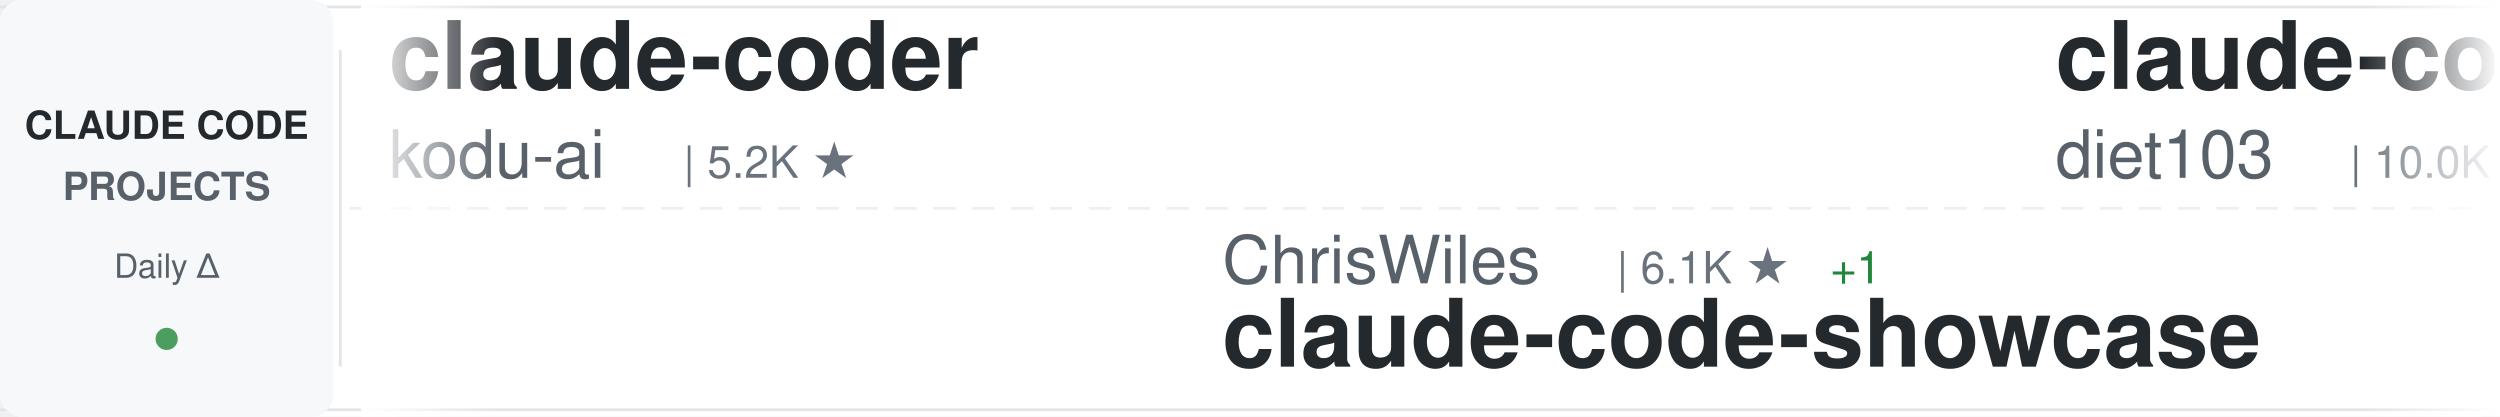
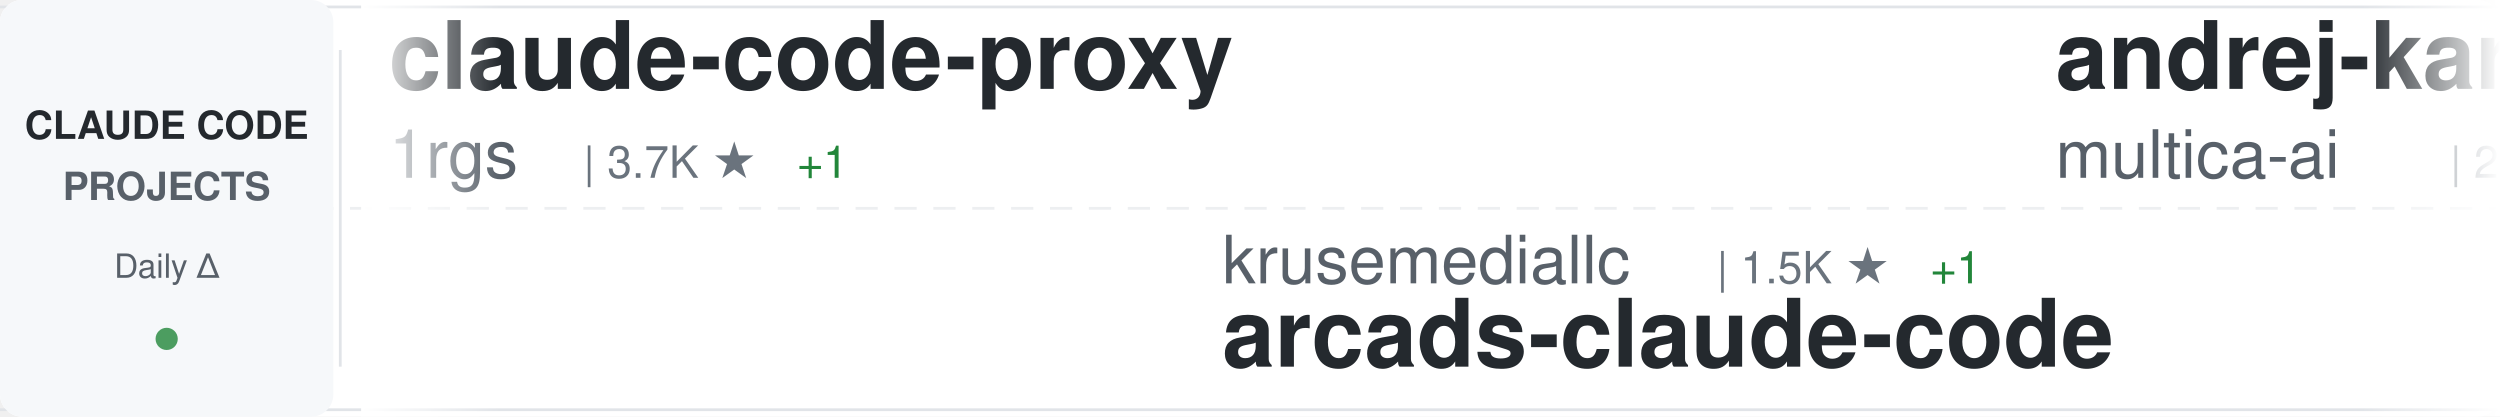
<svg xmlns="http://www.w3.org/2000/svg" width="900" height="150">
  <defs>
    <linearGradient id="awesomeLeftFade" x1="0%" y1="0%" x2="100%" y2="0%">
      <stop offset="0%" style="stop-color:#ffffff;stop-opacity:1" />
      <stop offset="100%" style="stop-color:#ffffff;stop-opacity:0" />
    </linearGradient>
    <linearGradient id="awesomeRightFade" x1="0%" y1="0%" x2="100%" y2="0%">
      <stop offset="0%" style="stop-color:#ffffff;stop-opacity:0" />
      <stop offset="100%" style="stop-color:#ffffff;stop-opacity:1" />
    </linearGradient>
  </defs>
  <rect width="900" height="150" fill="#ffffff" rx="8" />
  <rect x="0" y="2" width="900" height="1" fill="#e1e4e8" />
  <rect x="0" y="147" width="900" height="1" fill="#e1e4e8" />
  <line x1="0" y1="75" x2="900" y2="75" stroke="#e1e4e8" stroke-width="1" stroke-dasharray="8 6" opacity="0.6" />
  <rect x="0" y="0" width="120" height="150" fill="#f6f8fa" rx="8" />
  <text x="60" y="50" font-family="-apple-system, BlinkMacSystemFont, 'Segoe UI', Helvetica, Arial, sans-serif" font-size="14" font-weight="600" fill="#24292e" text-anchor="middle">CLAUDE CODE</text>
  <text x="60" y="72" font-family="-apple-system, BlinkMacSystemFont, 'Segoe UI', Helvetica, Arial, sans-serif" font-size="14" font-weight="600" fill="#586069" text-anchor="middle">PROJECTS</text>
  <text x="60" y="100" font-family="-apple-system, BlinkMacSystemFont, 'Segoe UI', Helvetica, Arial, sans-serif" font-size="12" font-weight="500" fill="#586069" text-anchor="middle">Daily Δ</text>
  <circle cx="60" cy="122" r="4" fill="#22863a" opacity="0.8" />
  <rect x="122" y="18" width="1" height="114" fill="#e1e4e8" />
  <clipPath id="awesomeTickerClip">
    <rect x="130" y="0" width="770" height="150" />
  </clipPath>
  <g clip-path="url(#awesomeTickerClip)">
    <g id="awesomeTickerItems">
      <animateTransform attributeName="transform" attributeType="XML" type="translate" from="0 0" to="-3000 0" dur="54s" repeatCount="indefinite" />
      <g transform="translate(0, 0)">
-         <text x="140" y="32" font-family="-apple-system, BlinkMacSystemFont, 'Segoe UI', Helvetica, Arial, sans-serif" font-size="34" font-weight="600" fill="#24292e">claude-coder</text>
-         <text x="140" y="64" font-family="-apple-system, BlinkMacSystemFont, 'Segoe UI', Helvetica, Arial, sans-serif" font-size="24" font-weight="400" fill="#586069">kodu-ai</text>
-         <text x="246" y="64" font-family="-apple-system, BlinkMacSystemFont, 'Segoe UI', Helvetica, Arial, sans-serif" font-size="16" font-weight="500" fill="#6a737d">| 5.2K ★</text>
+         <text x="140" y="32" font-family="-apple-system, BlinkMacSystemFont, 'Segoe UI', Helvetica, Arial, sans-serif" font-size="34" font-weight="600" fill="#24292e">claude-code-proxy</text>
+         <text x="140" y="64" font-family="-apple-system, BlinkMacSystemFont, 'Segoe UI', Helvetica, Arial, sans-serif" font-size="24" font-weight="400" fill="#586069">1rgs</text>
+         <text x="210" y="64" font-family="-apple-system, BlinkMacSystemFont, 'Segoe UI', Helvetica, Arial, sans-serif" font-size="16" font-weight="500" fill="#6a737d">| 3.7K ★</text>
+         <text x="287" y="64" font-family="-apple-system, BlinkMacSystemFont, 'Segoe UI', Helvetica, Arial, sans-serif" font-size="16" font-weight="500" fill="#22863a"> +1</text>
      </g>
      <g transform="translate(300, 0)">
-         <text x="140" y="102" font-family="-apple-system, BlinkMacSystemFont, 'Segoe UI', Helvetica, Arial, sans-serif" font-size="24" font-weight="400" fill="#586069">ChrisWiles</text>
-         <text x="282" y="102" font-family="-apple-system, BlinkMacSystemFont, 'Segoe UI', Helvetica, Arial, sans-serif" font-size="16" font-weight="500" fill="#6a737d">| 6.1K ★</text>
-         <text x="359" y="102" font-family="-apple-system, BlinkMacSystemFont, 'Segoe UI', Helvetica, Arial, sans-serif" font-size="16" font-weight="500" fill="#22863a"> +1</text>
-         <text x="140" y="132" font-family="-apple-system, BlinkMacSystemFont, 'Segoe UI', Helvetica, Arial, sans-serif" font-size="34" font-weight="600" fill="#24292e">claude-code-showcase</text>
+         <text x="140" y="102" font-family="-apple-system, BlinkMacSystemFont, 'Segoe UI', Helvetica, Arial, sans-serif" font-size="24" font-weight="400" fill="#586069">krusemediallc</text>
+         <text x="318" y="102" font-family="-apple-system, BlinkMacSystemFont, 'Segoe UI', Helvetica, Arial, sans-serif" font-size="16" font-weight="500" fill="#6a737d">| 1.5K ★</text>
+         <text x="395" y="102" font-family="-apple-system, BlinkMacSystemFont, 'Segoe UI', Helvetica, Arial, sans-serif" font-size="16" font-weight="500" fill="#22863a"> +1</text>
+         <text x="140" y="132" font-family="-apple-system, BlinkMacSystemFont, 'Segoe UI', Helvetica, Arial, sans-serif" font-size="34" font-weight="600" fill="#24292e">arcads-claude-code</text>
      </g>
      <g transform="translate(600, 0)">
-         <text x="140" y="32" font-family="-apple-system, BlinkMacSystemFont, 'Segoe UI', Helvetica, Arial, sans-serif" font-size="34" font-weight="600" fill="#24292e">claude-code-infrastructu...</text>
-         <text x="140" y="64" font-family="-apple-system, BlinkMacSystemFont, 'Segoe UI', Helvetica, Arial, sans-serif" font-size="24" font-weight="400" fill="#586069">diet103</text>
-         <text x="246" y="64" font-family="-apple-system, BlinkMacSystemFont, 'Segoe UI', Helvetica, Arial, sans-serif" font-size="16" font-weight="500" fill="#6a737d">| 10.0K ★</text>
+         <text x="140" y="32" font-family="-apple-system, BlinkMacSystemFont, 'Segoe UI', Helvetica, Arial, sans-serif" font-size="34" font-weight="600" fill="#24292e">andrej-karpathy-skills</text>
+         <text x="140" y="64" font-family="-apple-system, BlinkMacSystemFont, 'Segoe UI', Helvetica, Arial, sans-serif" font-size="24" font-weight="400" fill="#586069">multica-ai</text>
+         <text x="282" y="64" font-family="-apple-system, BlinkMacSystemFont, 'Segoe UI', Helvetica, Arial, sans-serif" font-size="16" font-weight="500" fill="#6a737d">| 213.9K ★</text>
+         <text x="377" y="64" font-family="-apple-system, BlinkMacSystemFont, 'Segoe UI', Helvetica, Arial, sans-serif" font-size="16" font-weight="500" fill="#22863a"> +70</text>
      </g>
      <g transform="translate(900, 0)">
-         <text x="140" y="102" font-family="-apple-system, BlinkMacSystemFont, 'Segoe UI', Helvetica, Arial, sans-serif" font-size="24" font-weight="400" fill="#586069">hangsman</text>
-         <text x="258" y="102" font-family="-apple-system, BlinkMacSystemFont, 'Segoe UI', Helvetica, Arial, sans-serif" font-size="16" font-weight="500" fill="#6a737d">| 795 ★</text>
-         <text x="140" y="132" font-family="-apple-system, BlinkMacSystemFont, 'Segoe UI', Helvetica, Arial, sans-serif" font-size="34" font-weight="600" fill="#24292e">claude-code-source</text>
+         <text x="140" y="102" font-family="-apple-system, BlinkMacSystemFont, 'Segoe UI', Helvetica, Arial, sans-serif" font-size="24" font-weight="400" fill="#586069">fuergaosi233</text>
+         <text x="306" y="102" font-family="-apple-system, BlinkMacSystemFont, 'Segoe UI', Helvetica, Arial, sans-serif" font-size="16" font-weight="500" fill="#6a737d">| 2.8K ★</text>
+         <text x="140" y="132" font-family="-apple-system, BlinkMacSystemFont, 'Segoe UI', Helvetica, Arial, sans-serif" font-size="34" font-weight="600" fill="#24292e">claude-code-proxy</text>
      </g>
      <g transform="translate(1200, 0)">
-         <text x="140" y="32" font-family="-apple-system, BlinkMacSystemFont, 'Segoe UI', Helvetica, Arial, sans-serif" font-size="34" font-weight="600" fill="#24292e">Open-ClaudeCode</text>
-         <text x="140" y="64" font-family="-apple-system, BlinkMacSystemFont, 'Segoe UI', Helvetica, Arial, sans-serif" font-size="24" font-weight="400" fill="#586069">LING71671</text>
-         <text x="270" y="64" font-family="-apple-system, BlinkMacSystemFont, 'Segoe UI', Helvetica, Arial, sans-serif" font-size="16" font-weight="500" fill="#6a737d">| 953 ★</text>
+         <text x="140" y="32" font-family="-apple-system, BlinkMacSystemFont, 'Segoe UI', Helvetica, Arial, sans-serif" font-size="34" font-weight="600" fill="#24292e">oh-my-claudecode</text>
+         <text x="140" y="64" font-family="-apple-system, BlinkMacSystemFont, 'Segoe UI', Helvetica, Arial, sans-serif" font-size="24" font-weight="400" fill="#586069">Yeachan-Heo</text>
+         <text x="294" y="64" font-family="-apple-system, BlinkMacSystemFont, 'Segoe UI', Helvetica, Arial, sans-serif" font-size="16" font-weight="500" fill="#6a737d">| 39.2K ★</text>
+         <text x="380" y="64" font-family="-apple-system, BlinkMacSystemFont, 'Segoe UI', Helvetica, Arial, sans-serif" font-size="16" font-weight="500" fill="#22863a"> +3</text>
      </g>
      <g transform="translate(1500, 0)">
+         <text x="140" y="102" font-family="-apple-system, BlinkMacSystemFont, 'Segoe UI', Helvetica, Arial, sans-serif" font-size="24" font-weight="400" fill="#586069">T-Lab-CUHKSZ</text>
+         <text x="306" y="102" font-family="-apple-system, BlinkMacSystemFont, 'Segoe UI', Helvetica, Arial, sans-serif" font-size="16" font-weight="500" fill="#6a737d">| 329 ★</text>
+         <text x="140" y="132" font-family="-apple-system, BlinkMacSystemFont, 'Segoe UI', Helvetica, Arial, sans-serif" font-size="34" font-weight="600" fill="#24292e">claude-code</text>
+       </g>
+       <g transform="translate(1800, 0)">
+         <text x="140" y="32" font-family="-apple-system, BlinkMacSystemFont, 'Segoe UI', Helvetica, Arial, sans-serif" font-size="34" font-weight="600" fill="#24292e">learn-claude-code</text>
+         <text x="140" y="64" font-family="-apple-system, BlinkMacSystemFont, 'Segoe UI', Helvetica, Arial, sans-serif" font-size="24" font-weight="400" fill="#586069">shareAI-lab</text>
+         <text x="294" y="64" font-family="-apple-system, BlinkMacSystemFont, 'Segoe UI', Helvetica, Arial, sans-serif" font-size="16" font-weight="500" fill="#6a737d">| 77.1K ★</text>
+         <text x="380" y="64" font-family="-apple-system, BlinkMacSystemFont, 'Segoe UI', Helvetica, Arial, sans-serif" font-size="16" font-weight="500" fill="#22863a"> +19</text>
+       </g>
+       <g transform="translate(2100, 0)">
+         <text x="140" y="102" font-family="-apple-system, BlinkMacSystemFont, 'Segoe UI', Helvetica, Arial, sans-serif" font-size="24" font-weight="400" fill="#586069">nicedreamzapp</text>
+         <text x="318" y="102" font-family="-apple-system, BlinkMacSystemFont, 'Segoe UI', Helvetica, Arial, sans-serif" font-size="16" font-weight="500" fill="#6a737d">| 3.3K ★</text>
+         <text x="140" y="132" font-family="-apple-system, BlinkMacSystemFont, 'Segoe UI', Helvetica, Arial, sans-serif" font-size="34" font-weight="600" fill="#24292e">claude-code-local</text>
+       </g>
+       <g transform="translate(2400, 0)">
+         <text x="140" y="32" font-family="-apple-system, BlinkMacSystemFont, 'Segoe UI', Helvetica, Arial, sans-serif" font-size="34" font-weight="600" fill="#24292e">system_prompts_leaks</text>
+         <text x="140" y="64" font-family="-apple-system, BlinkMacSystemFont, 'Segoe UI', Helvetica, Arial, sans-serif" font-size="24" font-weight="400" fill="#586069">asgeirtj</text>
+         <text x="258" y="64" font-family="-apple-system, BlinkMacSystemFont, 'Segoe UI', Helvetica, Arial, sans-serif" font-size="16" font-weight="500" fill="#6a737d">| 67.4K ★</text>
+         <text x="344" y="64" font-family="-apple-system, BlinkMacSystemFont, 'Segoe UI', Helvetica, Arial, sans-serif" font-size="16" font-weight="500" fill="#22863a"> +28</text>
+       </g>
+       <g transform="translate(2700, 0)">
        <text x="140" y="102" font-family="-apple-system, BlinkMacSystemFont, 'Segoe UI', Helvetica, Arial, sans-serif" font-size="24" font-weight="400" fill="#586069">Piebald-AI</text>
        <text x="282" y="102" font-family="-apple-system, BlinkMacSystemFont, 'Segoe UI', Helvetica, Arial, sans-serif" font-size="16" font-weight="500" fill="#6a737d">| 12.7K ★</text>
-         <text x="368" y="102" font-family="-apple-system, BlinkMacSystemFont, 'Segoe UI', Helvetica, Arial, sans-serif" font-size="16" font-weight="500" fill="#22863a"> +6</text>
+         <text x="368" y="102" font-family="-apple-system, BlinkMacSystemFont, 'Segoe UI', Helvetica, Arial, sans-serif" font-size="16" font-weight="500" fill="#22863a"> +4</text>
        <text x="140" y="132" font-family="-apple-system, BlinkMacSystemFont, 'Segoe UI', Helvetica, Arial, sans-serif" font-size="34" font-weight="600" fill="#24292e">claude-code-system-promp...</text>
      </g>
-       <g transform="translate(1800, 0)">
-         <text x="140" y="32" font-family="-apple-system, BlinkMacSystemFont, 'Segoe UI', Helvetica, Arial, sans-serif" font-size="34" font-weight="600" fill="#24292e">awesome-claude-code-plug...</text>
-         <text x="140" y="64" font-family="-apple-system, BlinkMacSystemFont, 'Segoe UI', Helvetica, Arial, sans-serif" font-size="24" font-weight="400" fill="#586069">ccplugins</text>
-         <text x="270" y="64" font-family="-apple-system, BlinkMacSystemFont, 'Segoe UI', Helvetica, Arial, sans-serif" font-size="16" font-weight="500" fill="#6a737d">| 946 ★</text>
-       </g>
-       <g transform="translate(2100, 0)">
-         <text x="140" y="102" font-family="-apple-system, BlinkMacSystemFont, 'Segoe UI', Helvetica, Arial, sans-serif" font-size="24" font-weight="400" fill="#586069">WorldFlowAI</text>
-         <text x="294" y="102" font-family="-apple-system, BlinkMacSystemFont, 'Segoe UI', Helvetica, Arial, sans-serif" font-size="16" font-weight="500" fill="#6a737d">| 3.2K ★</text>
-         <text x="371" y="102" font-family="-apple-system, BlinkMacSystemFont, 'Segoe UI', Helvetica, Arial, sans-serif" font-size="16" font-weight="500" fill="#22863a"> +22</text>
-         <text x="140" y="132" font-family="-apple-system, BlinkMacSystemFont, 'Segoe UI', Helvetica, Arial, sans-serif" font-size="34" font-weight="600" fill="#24292e">everything-claude-code</text>
-       </g>
-       <g transform="translate(2400, 0)">
-         <text x="140" y="32" font-family="-apple-system, BlinkMacSystemFont, 'Segoe UI', Helvetica, Arial, sans-serif" font-size="34" font-weight="600" fill="#24292e">claude-code</text>
-         <text x="140" y="64" font-family="-apple-system, BlinkMacSystemFont, 'Segoe UI', Helvetica, Arial, sans-serif" font-size="24" font-weight="400" fill="#586069">freestylefly</text>
-         <text x="306" y="64" font-family="-apple-system, BlinkMacSystemFont, 'Segoe UI', Helvetica, Arial, sans-serif" font-size="16" font-weight="500" fill="#6a737d">| 131 ★</text>
-       </g>
-       <g transform="translate(2700, 0)">
-         <text x="140" y="102" font-family="-apple-system, BlinkMacSystemFont, 'Segoe UI', Helvetica, Arial, sans-serif" font-size="24" font-weight="400" fill="#586069">Tinkeringg-Lab</text>
-         <text x="330" y="102" font-family="-apple-system, BlinkMacSystemFont, 'Segoe UI', Helvetica, Arial, sans-serif" font-size="16" font-weight="500" fill="#6a737d">| 212 ★</text>
-         <text x="140" y="132" font-family="-apple-system, BlinkMacSystemFont, 'Segoe UI', Helvetica, Arial, sans-serif" font-size="34" font-weight="600" fill="#24292e">claude-code</text>
-       </g>
      <g transform="translate(3000, 0)">
-         <text x="140" y="32" font-family="-apple-system, BlinkMacSystemFont, 'Segoe UI', Helvetica, Arial, sans-serif" font-size="34" font-weight="600" fill="#24292e">claude-coder</text>
-         <text x="140" y="64" font-family="-apple-system, BlinkMacSystemFont, 'Segoe UI', Helvetica, Arial, sans-serif" font-size="24" font-weight="400" fill="#586069">kodu-ai</text>
-         <text x="246" y="64" font-family="-apple-system, BlinkMacSystemFont, 'Segoe UI', Helvetica, Arial, sans-serif" font-size="16" font-weight="500" fill="#6a737d">| 5.2K ★</text>
+         <text x="140" y="32" font-family="-apple-system, BlinkMacSystemFont, 'Segoe UI', Helvetica, Arial, sans-serif" font-size="34" font-weight="600" fill="#24292e">claude-code-proxy</text>
+         <text x="140" y="64" font-family="-apple-system, BlinkMacSystemFont, 'Segoe UI', Helvetica, Arial, sans-serif" font-size="24" font-weight="400" fill="#586069">1rgs</text>
+         <text x="210" y="64" font-family="-apple-system, BlinkMacSystemFont, 'Segoe UI', Helvetica, Arial, sans-serif" font-size="16" font-weight="500" fill="#6a737d">| 3.7K ★</text>
+         <text x="287" y="64" font-family="-apple-system, BlinkMacSystemFont, 'Segoe UI', Helvetica, Arial, sans-serif" font-size="16" font-weight="500" fill="#22863a"> +1</text>
      </g>
      <g transform="translate(3300, 0)">
-         <text x="140" y="102" font-family="-apple-system, BlinkMacSystemFont, 'Segoe UI', Helvetica, Arial, sans-serif" font-size="24" font-weight="400" fill="#586069">ChrisWiles</text>
-         <text x="282" y="102" font-family="-apple-system, BlinkMacSystemFont, 'Segoe UI', Helvetica, Arial, sans-serif" font-size="16" font-weight="500" fill="#6a737d">| 6.1K ★</text>
-         <text x="359" y="102" font-family="-apple-system, BlinkMacSystemFont, 'Segoe UI', Helvetica, Arial, sans-serif" font-size="16" font-weight="500" fill="#22863a"> +1</text>
-         <text x="140" y="132" font-family="-apple-system, BlinkMacSystemFont, 'Segoe UI', Helvetica, Arial, sans-serif" font-size="34" font-weight="600" fill="#24292e">claude-code-showcase</text>
+         <text x="140" y="102" font-family="-apple-system, BlinkMacSystemFont, 'Segoe UI', Helvetica, Arial, sans-serif" font-size="24" font-weight="400" fill="#586069">krusemediallc</text>
+         <text x="318" y="102" font-family="-apple-system, BlinkMacSystemFont, 'Segoe UI', Helvetica, Arial, sans-serif" font-size="16" font-weight="500" fill="#6a737d">| 1.5K ★</text>
+         <text x="395" y="102" font-family="-apple-system, BlinkMacSystemFont, 'Segoe UI', Helvetica, Arial, sans-serif" font-size="16" font-weight="500" fill="#22863a"> +1</text>
+         <text x="140" y="132" font-family="-apple-system, BlinkMacSystemFont, 'Segoe UI', Helvetica, Arial, sans-serif" font-size="34" font-weight="600" fill="#24292e">arcads-claude-code</text>
      </g>
      <g transform="translate(3600, 0)">
-         <text x="140" y="32" font-family="-apple-system, BlinkMacSystemFont, 'Segoe UI', Helvetica, Arial, sans-serif" font-size="34" font-weight="600" fill="#24292e">claude-code-infrastructu...</text>
-         <text x="140" y="64" font-family="-apple-system, BlinkMacSystemFont, 'Segoe UI', Helvetica, Arial, sans-serif" font-size="24" font-weight="400" fill="#586069">diet103</text>
-         <text x="246" y="64" font-family="-apple-system, BlinkMacSystemFont, 'Segoe UI', Helvetica, Arial, sans-serif" font-size="16" font-weight="500" fill="#6a737d">| 10.0K ★</text>
+         <text x="140" y="32" font-family="-apple-system, BlinkMacSystemFont, 'Segoe UI', Helvetica, Arial, sans-serif" font-size="34" font-weight="600" fill="#24292e">andrej-karpathy-skills</text>
+         <text x="140" y="64" font-family="-apple-system, BlinkMacSystemFont, 'Segoe UI', Helvetica, Arial, sans-serif" font-size="24" font-weight="400" fill="#586069">multica-ai</text>
+         <text x="282" y="64" font-family="-apple-system, BlinkMacSystemFont, 'Segoe UI', Helvetica, Arial, sans-serif" font-size="16" font-weight="500" fill="#6a737d">| 213.9K ★</text>
+         <text x="377" y="64" font-family="-apple-system, BlinkMacSystemFont, 'Segoe UI', Helvetica, Arial, sans-serif" font-size="16" font-weight="500" fill="#22863a"> +70</text>
      </g>
      <g transform="translate(3900, 0)">
-         <text x="140" y="102" font-family="-apple-system, BlinkMacSystemFont, 'Segoe UI', Helvetica, Arial, sans-serif" font-size="24" font-weight="400" fill="#586069">hangsman</text>
-         <text x="258" y="102" font-family="-apple-system, BlinkMacSystemFont, 'Segoe UI', Helvetica, Arial, sans-serif" font-size="16" font-weight="500" fill="#6a737d">| 795 ★</text>
-         <text x="140" y="132" font-family="-apple-system, BlinkMacSystemFont, 'Segoe UI', Helvetica, Arial, sans-serif" font-size="34" font-weight="600" fill="#24292e">claude-code-source</text>
+         <text x="140" y="102" font-family="-apple-system, BlinkMacSystemFont, 'Segoe UI', Helvetica, Arial, sans-serif" font-size="24" font-weight="400" fill="#586069">fuergaosi233</text>
+         <text x="306" y="102" font-family="-apple-system, BlinkMacSystemFont, 'Segoe UI', Helvetica, Arial, sans-serif" font-size="16" font-weight="500" fill="#6a737d">| 2.8K ★</text>
+         <text x="140" y="132" font-family="-apple-system, BlinkMacSystemFont, 'Segoe UI', Helvetica, Arial, sans-serif" font-size="34" font-weight="600" fill="#24292e">claude-code-proxy</text>
      </g>
    </g>
  </g>
  <rect x="130" y="0" width="50" height="150" fill="url(#awesomeLeftFade)" />
  <rect x="850" y="0" width="50" height="150" fill="url(#awesomeRightFade)" />
</svg>
